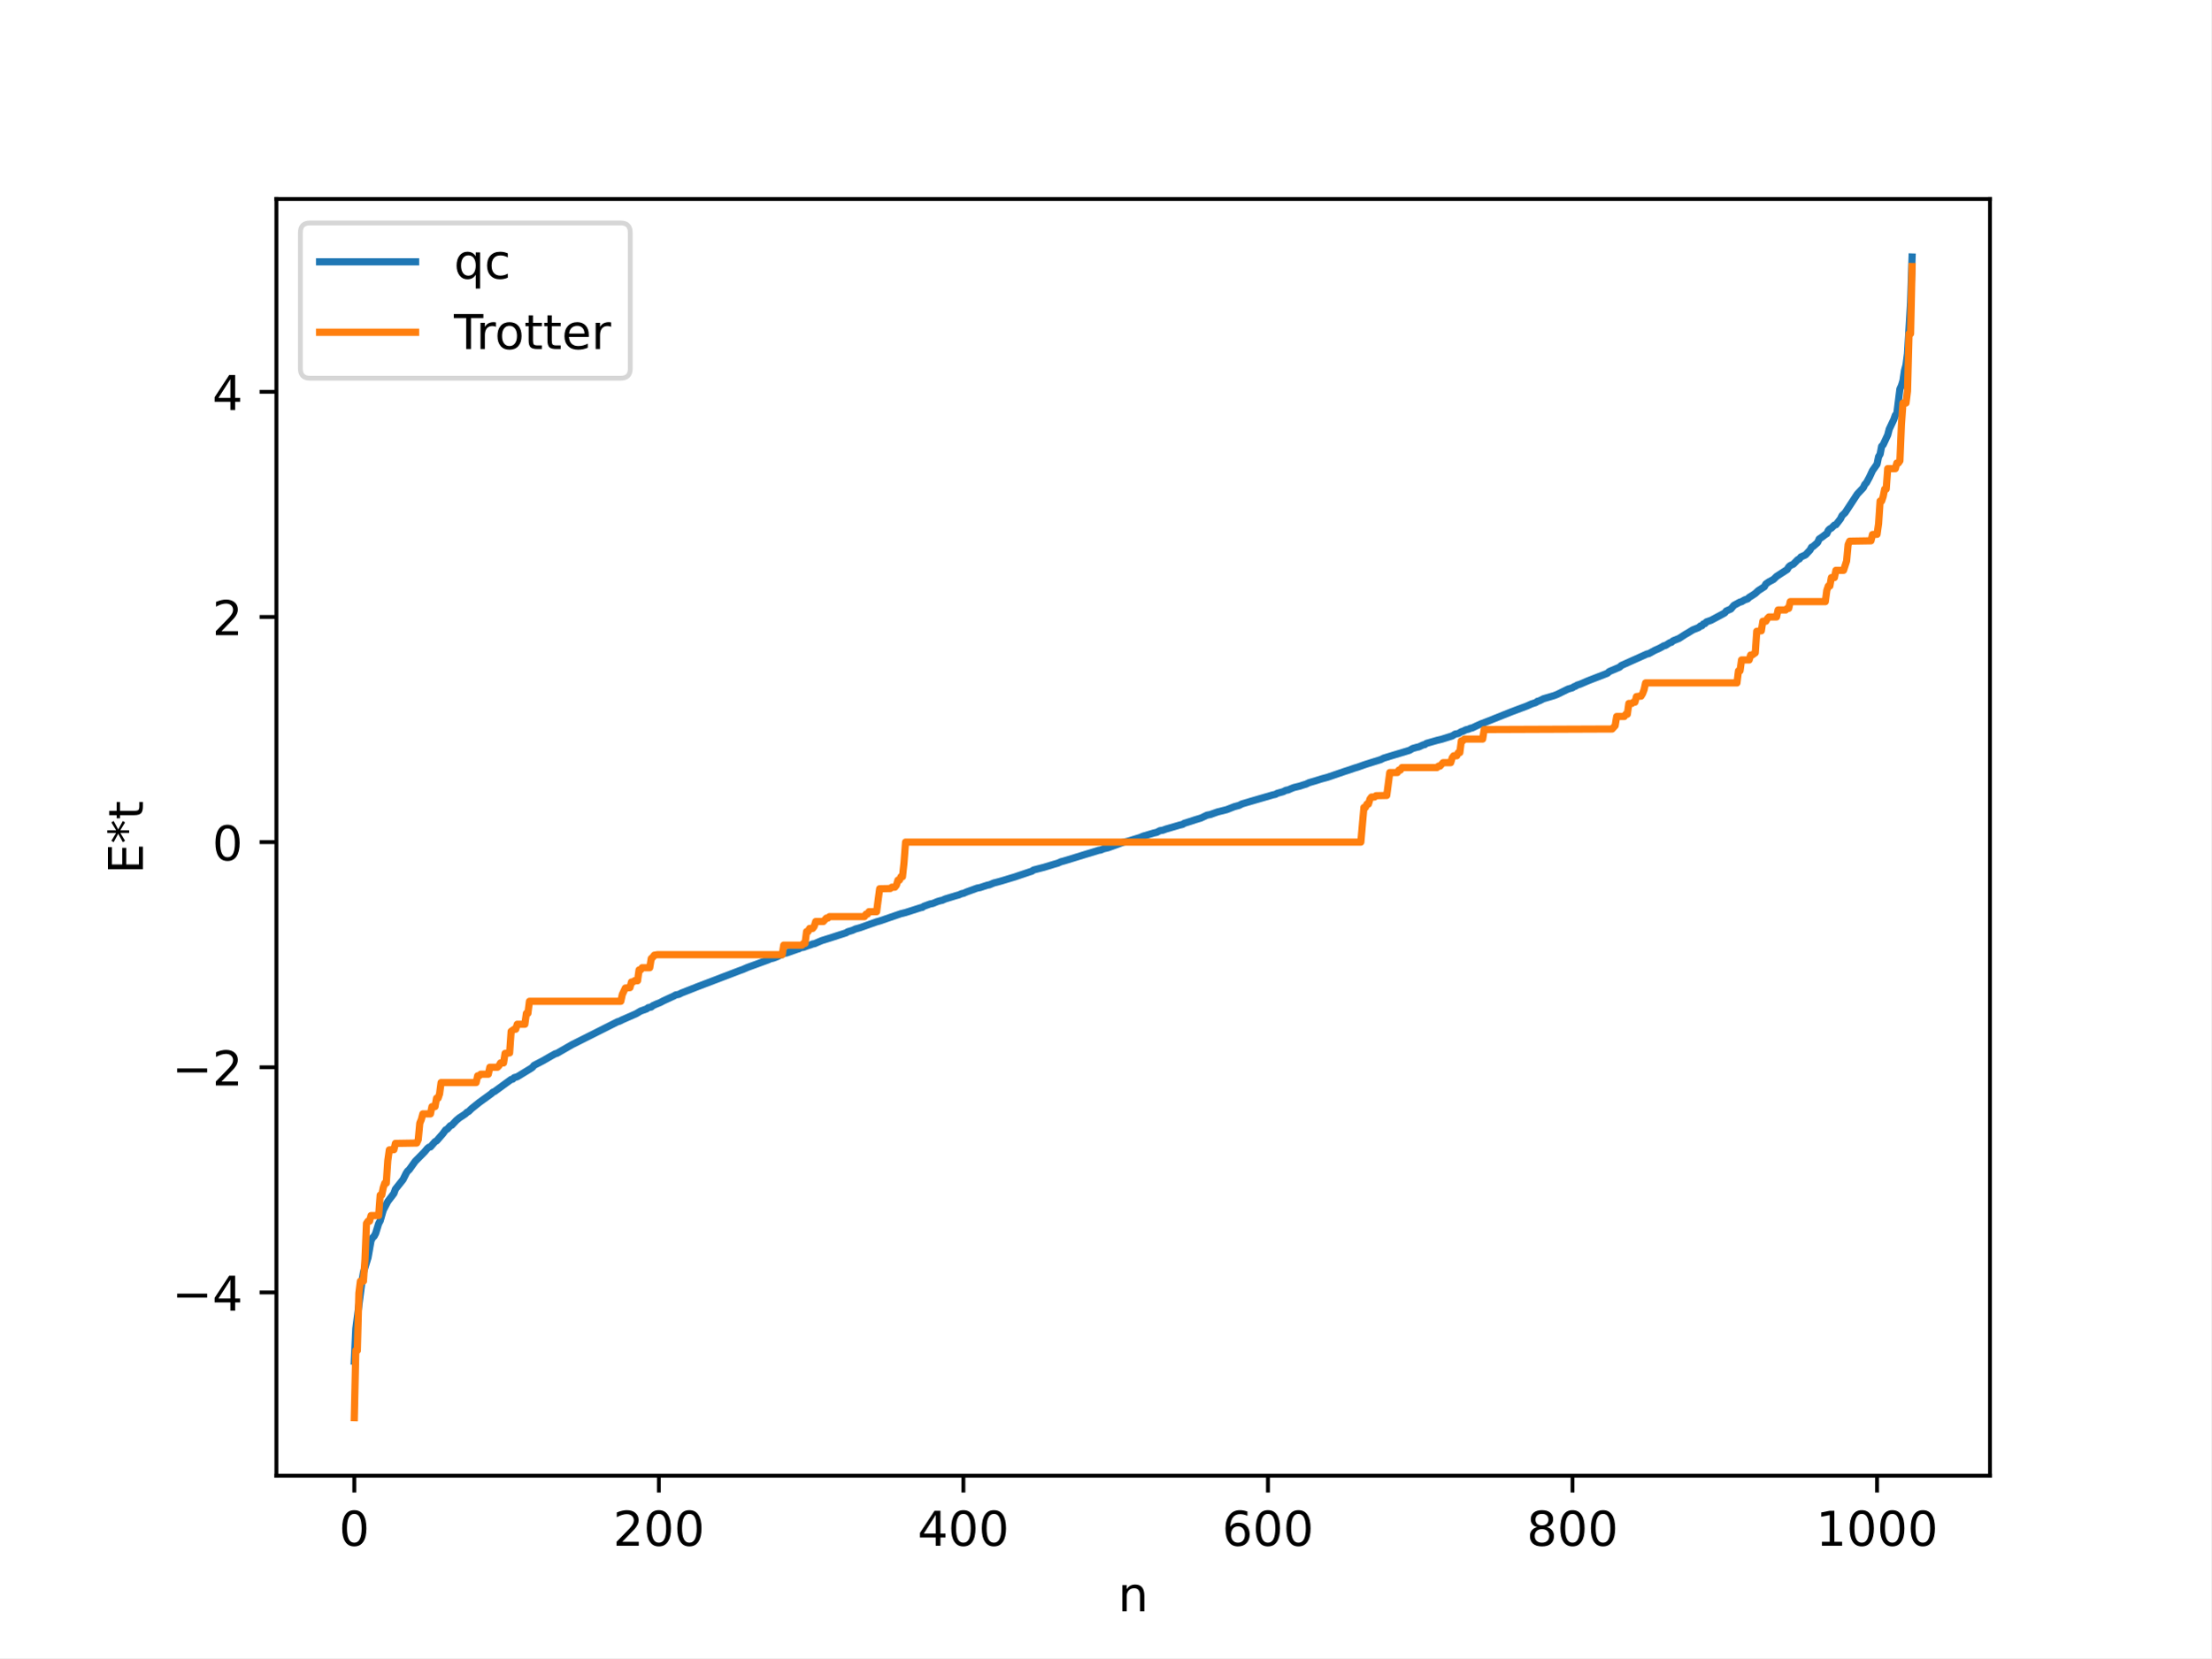
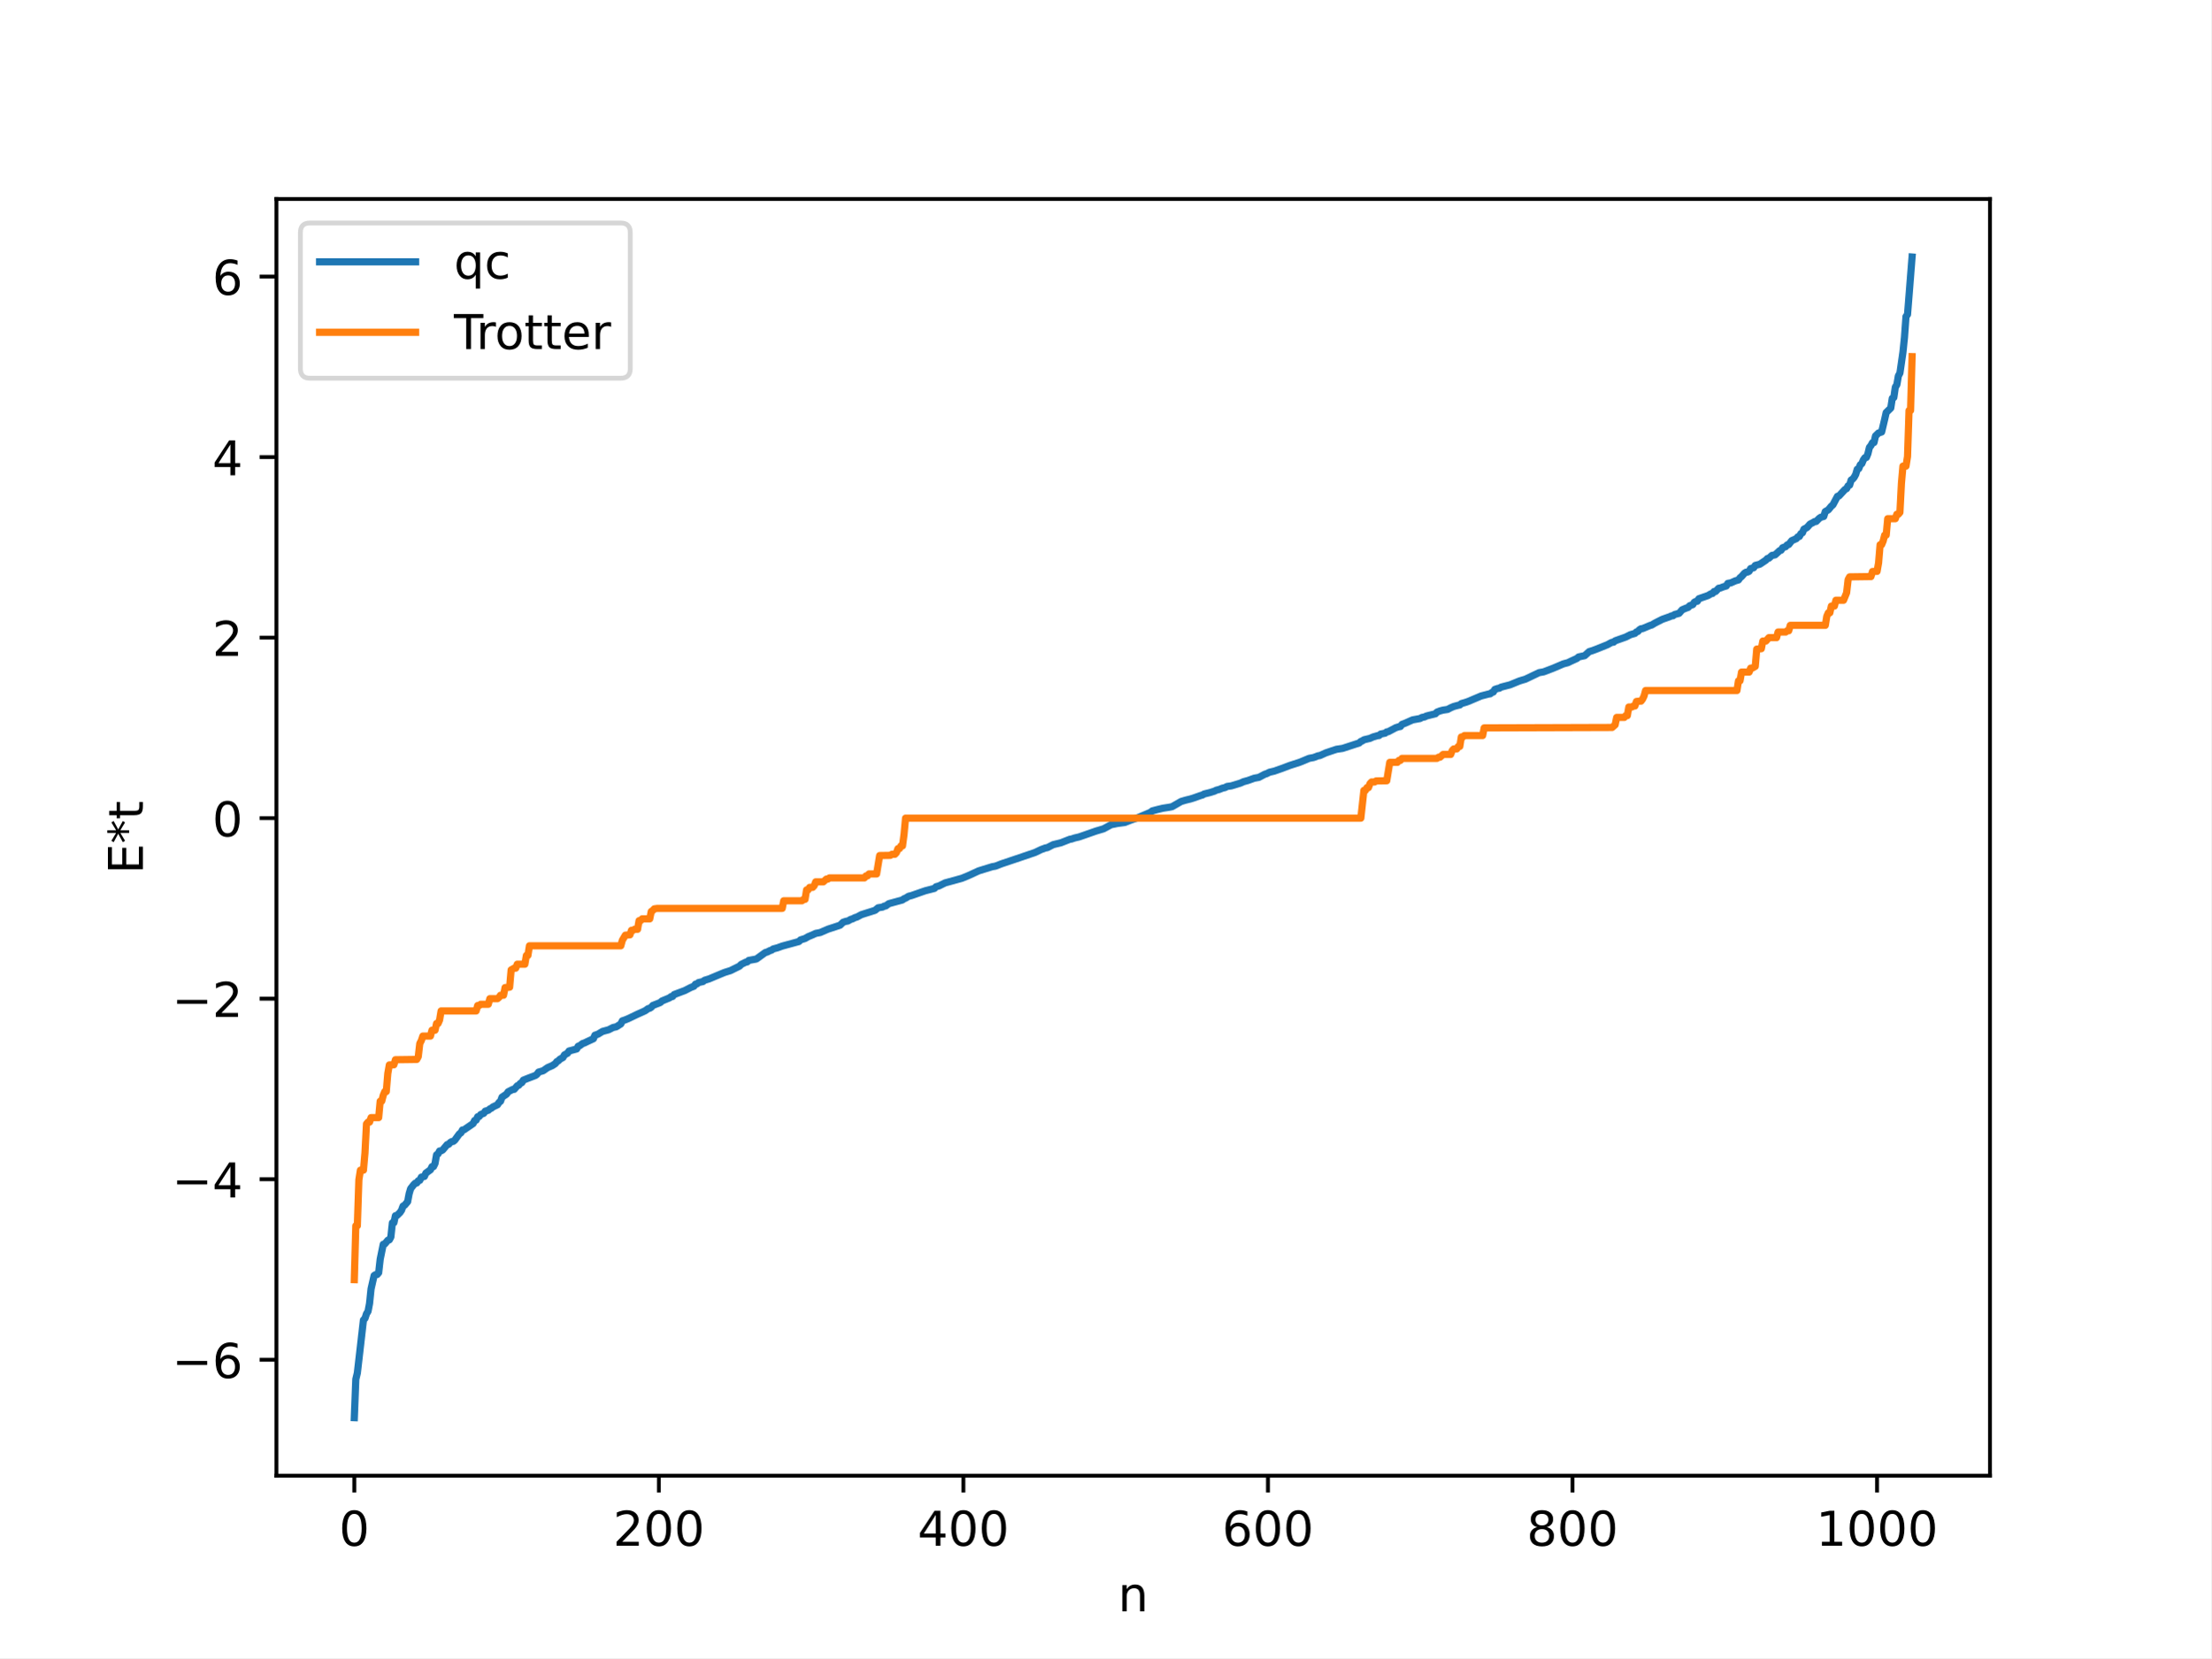
<svg xmlns="http://www.w3.org/2000/svg" xmlns:xlink="http://www.w3.org/1999/xlink" width="460.8pt" height="345.6pt" viewBox="0 0 460.8 345.6" version="1.1">
  <defs>
    <style type="text/css">*{stroke-linejoin: round; stroke-linecap: butt}</style>
  </defs>
  <g id="figure_1">
    <g id="patch_1">
      <path d="M 0 345.6  L 460.8 345.6  L 460.8 0  L 0 0  z " style="fill: #ffffff" />
    </g>
    <g id="axes_1">
      <g id="patch_2">
        <path d="M 57.6 307.584  L 414.72 307.584  L 414.72 41.472  L 57.6 41.472  z " style="fill: #ffffff" />
      </g>
      <g id="matplotlib.axis_1">
        <g id="xtick_1">
          <g id="line2d_1">
            <defs>
-               <path id="m1dfaa0e4b0" d="M 0 0  L 0 3.5  " style="stroke: #000000; stroke-width: 0.8" />
-             </defs>
-             <g>
-               <use xlink:href="#m1dfaa0e4b0" x="73.833" y="307.584" style="stroke: #000000; stroke-width: 0.8" />
+               <path id="mddbf1778fe" d="M 0 0  L 0 3.5  " style="stroke: #000000; stroke-width: 0.8" />
+             </defs>
+             <g>
+               <use xlink:href="#mddbf1778fe" x="73.833" y="307.584" style="stroke: #000000; stroke-width: 0.8" />
            </g>
          </g>
          <g id="text_1">
            <g transform="translate(70.65148 322.1824) scale(0.1 -0.1)">
              <defs>
                <path id="DejaVuSans-30" d="M 2034 4250  Q 1547 4250 1301 3770  Q 1056 3291 1056 2328  Q 1056 1369 1301 889  Q 1547 409 2034 409  Q 2525 409 2770 889  Q 3016 1369 3016 2328  Q 3016 3291 2770 3770  Q 2525 4250 2034 4250  z M 2034 4750  Q 2819 4750 3233 4129  Q 3647 3509 3647 2328  Q 3647 1150 3233 529  Q 2819 -91 2034 -91  Q 1250 -91 836 529  Q 422 1150 422 2328  Q 422 3509 836 4129  Q 1250 4750 2034 4750  z " transform="scale(0.015625)" />
              </defs>
              <use xlink:href="#DejaVuSans-30" />
            </g>
          </g>
        </g>
        <g id="xtick_2">
          <g id="line2d_2">
            <g>
-               <use xlink:href="#m1dfaa0e4b0" x="137.304" y="307.584" style="stroke: #000000; stroke-width: 0.8" />
+               <use xlink:href="#mddbf1778fe" x="137.304" y="307.584" style="stroke: #000000; stroke-width: 0.8" />
            </g>
          </g>
          <g id="text_2">
            <g transform="translate(127.7601 322.1824) scale(0.1 -0.1)">
              <defs>
                <path id="DejaVuSans-32" d="M 1228 531  L 3431 531  L 3431 0  L 469 0  L 469 531  Q 828 903 1448 1529  Q 2069 2156 2228 2338  Q 2531 2678 2651 2914  Q 2772 3150 2772 3378  Q 2772 3750 2511 3984  Q 2250 4219 1831 4219  Q 1534 4219 1204 4116  Q 875 4013 500 3803  L 500 4441  Q 881 4594 1212 4672  Q 1544 4750 1819 4750  Q 2544 4750 2975 4387  Q 3406 4025 3406 3419  Q 3406 3131 3298 2873  Q 3191 2616 2906 2266  Q 2828 2175 2409 1742  Q 1991 1309 1228 531  z " transform="scale(0.015625)" />
              </defs>
              <use xlink:href="#DejaVuSans-32" />
              <use xlink:href="#DejaVuSans-30" x="63.623" />
              <use xlink:href="#DejaVuSans-30" x="127.246" />
            </g>
          </g>
        </g>
        <g id="xtick_3">
          <g id="line2d_3">
            <g>
-               <use xlink:href="#m1dfaa0e4b0" x="200.775" y="307.584" style="stroke: #000000; stroke-width: 0.8" />
+               <use xlink:href="#mddbf1778fe" x="200.775" y="307.584" style="stroke: #000000; stroke-width: 0.8" />
            </g>
          </g>
          <g id="text_3">
            <g transform="translate(191.2311 322.1824) scale(0.1 -0.1)">
              <defs>
                <path id="DejaVuSans-34" d="M 2419 4116  L 825 1625  L 2419 1625  L 2419 4116  z M 2253 4666  L 3047 4666  L 3047 1625  L 3713 1625  L 3713 1100  L 3047 1100  L 3047 0  L 2419 0  L 2419 1100  L 313 1100  L 313 1709  L 2253 4666  z " transform="scale(0.015625)" />
              </defs>
              <use xlink:href="#DejaVuSans-34" />
              <use xlink:href="#DejaVuSans-30" x="63.623" />
              <use xlink:href="#DejaVuSans-30" x="127.246" />
            </g>
          </g>
        </g>
        <g id="xtick_4">
          <g id="line2d_4">
            <g>
-               <use xlink:href="#m1dfaa0e4b0" x="264.246" y="307.584" style="stroke: #000000; stroke-width: 0.8" />
+               <use xlink:href="#mddbf1778fe" x="264.246" y="307.584" style="stroke: #000000; stroke-width: 0.8" />
            </g>
          </g>
          <g id="text_4">
            <g transform="translate(254.7022 322.1824) scale(0.1 -0.1)">
              <defs>
                <path id="DejaVuSans-36" d="M 2113 2584  Q 1688 2584 1439 2293  Q 1191 2003 1191 1497  Q 1191 994 1439 701  Q 1688 409 2113 409  Q 2538 409 2786 701  Q 3034 994 3034 1497  Q 3034 2003 2786 2293  Q 2538 2584 2113 2584  z M 3366 4563  L 3366 3988  Q 3128 4100 2886 4159  Q 2644 4219 2406 4219  Q 1781 4219 1451 3797  Q 1122 3375 1075 2522  Q 1259 2794 1537 2939  Q 1816 3084 2150 3084  Q 2853 3084 3261 2657  Q 3669 2231 3669 1497  Q 3669 778 3244 343  Q 2819 -91 2113 -91  Q 1303 -91 875 529  Q 447 1150 447 2328  Q 447 3434 972 4092  Q 1497 4750 2381 4750  Q 2619 4750 2861 4703  Q 3103 4656 3366 4563  z " transform="scale(0.015625)" />
              </defs>
              <use xlink:href="#DejaVuSans-36" />
              <use xlink:href="#DejaVuSans-30" x="63.623" />
              <use xlink:href="#DejaVuSans-30" x="127.246" />
            </g>
          </g>
        </g>
        <g id="xtick_5">
          <g id="line2d_5">
            <g>
-               <use xlink:href="#m1dfaa0e4b0" x="327.717" y="307.584" style="stroke: #000000; stroke-width: 0.8" />
+               <use xlink:href="#mddbf1778fe" x="327.717" y="307.584" style="stroke: #000000; stroke-width: 0.8" />
            </g>
          </g>
          <g id="text_5">
            <g transform="translate(318.1733 322.1824) scale(0.1 -0.1)">
              <defs>
                <path id="DejaVuSans-38" d="M 2034 2216  Q 1584 2216 1326 1975  Q 1069 1734 1069 1313  Q 1069 891 1326 650  Q 1584 409 2034 409  Q 2484 409 2743 651  Q 3003 894 3003 1313  Q 3003 1734 2745 1975  Q 2488 2216 2034 2216  z M 1403 2484  Q 997 2584 770 2862  Q 544 3141 544 3541  Q 544 4100 942 4425  Q 1341 4750 2034 4750  Q 2731 4750 3128 4425  Q 3525 4100 3525 3541  Q 3525 3141 3298 2862  Q 3072 2584 2669 2484  Q 3125 2378 3379 2068  Q 3634 1759 3634 1313  Q 3634 634 3220 271  Q 2806 -91 2034 -91  Q 1263 -91 848 271  Q 434 634 434 1313  Q 434 1759 690 2068  Q 947 2378 1403 2484  z M 1172 3481  Q 1172 3119 1398 2916  Q 1625 2713 2034 2713  Q 2441 2713 2670 2916  Q 2900 3119 2900 3481  Q 2900 3844 2670 4047  Q 2441 4250 2034 4250  Q 1625 4250 1398 4047  Q 1172 3844 1172 3481  z " transform="scale(0.015625)" />
              </defs>
              <use xlink:href="#DejaVuSans-38" />
              <use xlink:href="#DejaVuSans-30" x="63.623" />
              <use xlink:href="#DejaVuSans-30" x="127.246" />
            </g>
          </g>
        </g>
        <g id="xtick_6">
          <g id="line2d_6">
            <g>
-               <use xlink:href="#m1dfaa0e4b0" x="391.188" y="307.584" style="stroke: #000000; stroke-width: 0.8" />
+               <use xlink:href="#mddbf1778fe" x="391.188" y="307.584" style="stroke: #000000; stroke-width: 0.8" />
            </g>
          </g>
          <g id="text_6">
            <g transform="translate(378.4631 322.1824) scale(0.1 -0.1)">
              <defs>
                <path id="DejaVuSans-31" d="M 794 531  L 1825 531  L 1825 4091  L 703 3866  L 703 4441  L 1819 4666  L 2450 4666  L 2450 531  L 3481 531  L 3481 0  L 794 0  L 794 531  z " transform="scale(0.015625)" />
              </defs>
              <use xlink:href="#DejaVuSans-31" />
              <use xlink:href="#DejaVuSans-30" x="63.623" />
              <use xlink:href="#DejaVuSans-30" x="127.246" />
              <use xlink:href="#DejaVuSans-30" x="190.869" />
            </g>
          </g>
        </g>
        <g id="text_7">
          <g transform="translate(232.9913 335.8606) scale(0.1 -0.1)">
            <defs>
              <path id="DejaVuSans-6e" d="M 3513 2113  L 3513 0  L 2938 0  L 2938 2094  Q 2938 2591 2744 2837  Q 2550 3084 2163 3084  Q 1697 3084 1428 2787  Q 1159 2491 1159 1978  L 1159 0  L 581 0  L 581 3500  L 1159 3500  L 1159 2956  Q 1366 3272 1645 3428  Q 1925 3584 2291 3584  Q 2894 3584 3203 3211  Q 3513 2838 3513 2113  z " transform="scale(0.015625)" />
            </defs>
            <use xlink:href="#DejaVuSans-6e" />
          </g>
        </g>
      </g>
      <g id="matplotlib.axis_2">
        <g id="ytick_1">
          <g id="line2d_7">
            <defs>
-               <path id="m882a5bb971" d="M 0 0  L -3.5 0  " style="stroke: #000000; stroke-width: 0.8" />
-             </defs>
-             <g>
-               <use xlink:href="#m882a5bb971" x="57.6" y="269.384" style="stroke: #000000; stroke-width: 0.8" />
+               <path id="medf06b341b" d="M 0 0  L -3.5 0  " style="stroke: #000000; stroke-width: 0.8" />
+             </defs>
+             <g>
+               <use xlink:href="#medf06b341b" x="57.6" y="283.42" style="stroke: #000000; stroke-width: 0.8" />
            </g>
          </g>
          <g id="text_8">
-             <g transform="translate(35.85781 273.1836) scale(0.1 -0.1)">
+             <g transform="translate(35.85781 287.2195) scale(0.1 -0.1)">
              <defs>
                <path id="DejaVuSans-2212" d="M 678 2272  L 4684 2272  L 4684 1741  L 678 1741  L 678 2272  z " transform="scale(0.015625)" />
              </defs>
+               <use xlink:href="#DejaVuSans-2212" />
+               <use xlink:href="#DejaVuSans-36" x="83.789" />
+             </g>
+           </g>
+         </g>
+         <g id="ytick_2">
+           <g id="line2d_8">
+             <g>
+               <use xlink:href="#medf06b341b" x="57.6" y="245.789" style="stroke: #000000; stroke-width: 0.8" />
+             </g>
+           </g>
+           <g id="text_9">
+             <g transform="translate(35.85781 249.5886) scale(0.1 -0.1)">
              <use xlink:href="#DejaVuSans-2212" />
              <use xlink:href="#DejaVuSans-34" x="83.789" />
            </g>
          </g>
        </g>
-         <g id="ytick_2">
-           <g id="line2d_8">
-             <g>
-               <use xlink:href="#m882a5bb971" x="57.6" y="222.452" style="stroke: #000000; stroke-width: 0.8" />
-             </g>
-           </g>
-           <g id="text_9">
-             <g transform="translate(35.85781 226.2517) scale(0.1 -0.1)">
+         <g id="ytick_3">
+           <g id="line2d_9">
+             <g>
+               <use xlink:href="#medf06b341b" x="57.6" y="208.159" style="stroke: #000000; stroke-width: 0.8" />
+             </g>
+           </g>
+           <g id="text_10">
+             <g transform="translate(35.85781 211.9577) scale(0.1 -0.1)">
              <use xlink:href="#DejaVuSans-2212" />
              <use xlink:href="#DejaVuSans-32" x="83.789" />
            </g>
          </g>
        </g>
-         <g id="ytick_3">
-           <g id="line2d_9">
-             <g>
-               <use xlink:href="#m882a5bb971" x="57.6" y="175.521" style="stroke: #000000; stroke-width: 0.8" />
-             </g>
-           </g>
-           <g id="text_10">
-             <g transform="translate(44.2375 179.3197) scale(0.1 -0.1)">
-               <use xlink:href="#DejaVuSans-30" />
-             </g>
-           </g>
-         </g>
        <g id="ytick_4">
          <g id="line2d_10">
            <g>
-               <use xlink:href="#m882a5bb971" x="57.6" y="128.589" style="stroke: #000000; stroke-width: 0.8" />
+               <use xlink:href="#medf06b341b" x="57.6" y="170.528" style="stroke: #000000; stroke-width: 0.8" />
            </g>
          </g>
          <g id="text_11">
-             <g transform="translate(44.2375 132.3878) scale(0.1 -0.1)">
-               <use xlink:href="#DejaVuSans-32" />
+             <g transform="translate(44.2375 174.3268) scale(0.1 -0.1)">
+               <use xlink:href="#DejaVuSans-30" />
            </g>
          </g>
        </g>
        <g id="ytick_5">
          <g id="line2d_11">
            <g>
-               <use xlink:href="#m882a5bb971" x="57.6" y="81.657" style="stroke: #000000; stroke-width: 0.8" />
+               <use xlink:href="#medf06b341b" x="57.6" y="132.897" style="stroke: #000000; stroke-width: 0.8" />
            </g>
          </g>
          <g id="text_12">
-             <g transform="translate(44.2375 85.45591) scale(0.1 -0.1)">
+             <g transform="translate(44.2375 136.696) scale(0.1 -0.1)">
+               <use xlink:href="#DejaVuSans-32" />
+             </g>
+           </g>
+         </g>
+         <g id="ytick_6">
+           <g id="line2d_12">
+             <g>
+               <use xlink:href="#medf06b341b" x="57.6" y="95.266" style="stroke: #000000; stroke-width: 0.8" />
+             </g>
+           </g>
+           <g id="text_13">
+             <g transform="translate(44.2375 99.06507) scale(0.1 -0.1)">
              <use xlink:href="#DejaVuSans-34" />
            </g>
          </g>
        </g>
-         <g id="text_13">
+         <g id="ytick_7">
+           <g id="line2d_13">
+             <g>
+               <use xlink:href="#medf06b341b" x="57.6" y="57.635" style="stroke: #000000; stroke-width: 0.8" />
+             </g>
+           </g>
+           <g id="text_14">
+             <g transform="translate(44.2375 61.43418) scale(0.1 -0.1)">
+               <use xlink:href="#DejaVuSans-36" />
+             </g>
+           </g>
+         </g>
+         <g id="text_15">
          <g transform="translate(29.77812 182.1475) rotate(-90) scale(0.1 -0.1)">
            <defs>
              <path id="DejaVuSans-45" d="M 628 4666  L 3578 4666  L 3578 4134  L 1259 4134  L 1259 2753  L 3481 2753  L 3481 2222  L 1259 2222  L 1259 531  L 3634 531  L 3634 0  L 628 0  L 628 4666  z " transform="scale(0.015625)" />
              <path id="DejaVuSans-2a" d="M 3009 3897  L 1888 3291  L 3009 2681  L 2828 2375  L 1778 3009  L 1778 1831  L 1422 1831  L 1422 3009  L 372 2375  L 191 2681  L 1313 3291  L 191 3897  L 372 4206  L 1422 3572  L 1422 4750  L 1778 4750  L 1778 3572  L 2828 4206  L 3009 3897  z " transform="scale(0.015625)" />
              <path id="DejaVuSans-74" d="M 1172 4494  L 1172 3500  L 2356 3500  L 2356 3053  L 1172 3053  L 1172 1153  Q 1172 725 1289 603  Q 1406 481 1766 481  L 2356 481  L 2356 0  L 1766 0  Q 1100 0 847 248  Q 594 497 594 1153  L 594 3053  L 172 3053  L 172 3500  L 594 3500  L 594 4494  L 1172 4494  z " transform="scale(0.015625)" />
            </defs>
            <use xlink:href="#DejaVuSans-45" />
            <use xlink:href="#DejaVuSans-2a" x="63.184" />
            <use xlink:href="#DejaVuSans-74" x="113.184" />
          </g>
        </g>
      </g>
-       <g id="line2d_12">
-         <path d="M 73.833 283.719  L 74.15 276.949  L 75.42 267.159  L 75.737 265.211  L 76.689 262.12  L 77.324 258.584  L 77.641 257.97  L 77.958 257.687  L 78.276 257.077  L 78.91 255.038  L 79.228 254.457  L 79.862 252.232  L 80.815 250.418  L 82.084 248.749  L 82.401 247.86  L 83.988 245.868  L 84.623 244.582  L 84.94 244.086  L 85.258 243.831  L 86.527 242.057  L 88.431 240.131  L 89.066 239.376  L 89.383 239.121  L 89.7 239.058  L 90.653 237.959  L 90.97 237.811  L 91.605 237.08  L 92.239 236.361  L 92.874 235.504  L 93.191 235.362  L 93.826 234.65  L 94.143 234.534  L 95.096 233.523  L 95.73 232.994  L 96.365 232.589  L 97 232.157  L 97.317 231.829  L 97.634 231.696  L 98.269 231.077  L 99.856 229.801  L 102.395 227.963  L 102.712 227.645  L 103.029 227.531  L 103.981 226.838  L 106.52 224.99  L 106.838 224.942  L 107.155 224.614  L 107.79 224.434  L 110.646 222.692  L 110.963 222.472  L 111.281 222.062  L 113.185 221.079  L 114.137 220.524  L 114.772 220.157  L 115.724 219.634  L 116.041 219.563  L 119.215 217.739  L 128.735 212.951  L 129.053 212.877  L 129.687 212.555  L 132.543 211.308  L 133.496 210.738  L 134.765 210.288  L 135.082 210.034  L 135.717 209.9  L 136.034 209.628  L 136.669 209.328  L 137.621 208.945  L 138.256 208.606  L 140.477 207.578  L 140.795 207.38  L 141.429 207.268  L 142.064 206.957  L 145.238 205.704  L 154.124 202.308  L 154.758 202.088  L 155.71 201.668  L 156.345 201.435  L 156.98 201.205  L 160.153 200.043  L 160.471 199.867  L 161.105 199.724  L 162.058 199.363  L 162.692 199.039  L 163.01 198.971  L 163.327 198.726  L 163.962 198.624  L 166.183 197.837  L 166.5 197.759  L 166.818 197.541  L 167.453 197.451  L 168.405 197.099  L 169.039 196.903  L 169.357 196.744  L 169.674 196.717  L 171.261 196.046  L 173.165 195.455  L 174.434 195.036  L 176.339 194.428  L 176.656 194.214  L 177.608 193.932  L 178.243 193.639  L 179.195 193.375  L 182.686 192.139  L 183.32 191.964  L 187.763 190.437  L 188.715 190.201  L 191.889 189.186  L 192.206 189.134  L 192.524 188.899  L 193.158 188.668  L 193.793 188.431  L 194.428 188.297  L 195.38 187.905  L 196.015 187.717  L 196.332 187.667  L 196.967 187.377  L 199.188 186.694  L 199.823 186.524  L 200.458 186.25  L 200.775 186.21  L 201.41 185.922  L 203.631 185.111  L 204.266 184.995  L 204.9 184.783  L 205.853 184.474  L 206.17 184.436  L 207.122 184.035  L 207.757 183.875  L 208.709 183.612  L 211.565 182.753  L 212.2 182.531  L 214.739 181.679  L 215.056 181.589  L 215.373 181.342  L 217.595 180.764  L 219.499 180.183  L 220.451 179.91  L 221.086 179.62  L 221.72 179.453  L 229.02 177.216  L 229.337 177.187  L 229.972 176.928  L 230.924 176.702  L 231.558 176.471  L 234.097 175.549  L 235.049 175.336  L 237.588 174.561  L 238.223 174.284  L 240.444 173.626  L 241.079 173.487  L 241.714 173.139  L 242.348 173.042  L 242.983 172.802  L 245.839 171.973  L 246.474 171.823  L 246.791 171.605  L 248.061 171.206  L 249.013 170.886  L 250.282 170.507  L 251.552 169.902  L 252.186 169.787  L 253.773 169.223  L 255.677 168.749  L 257.264 168.124  L 258.216 167.873  L 258.851 167.551  L 265.198 165.697  L 265.833 165.564  L 266.15 165.363  L 267.42 165.008  L 268.054 164.688  L 268.372 164.678  L 269.006 164.4  L 269.641 164.148  L 270.91 163.842  L 271.545 163.625  L 272.18 163.438  L 272.815 163.13  L 274.084 162.76  L 275.353 162.363  L 276.623 162.022  L 280.114 160.822  L 281.066 160.516  L 282.335 160.077  L 282.97 159.89  L 284.239 159.436  L 284.874 159.227  L 287.73 158.333  L 288.365 158.015  L 293.76 156.383  L 294.395 156.01  L 295.347 155.738  L 295.664 155.685  L 296.616 155.247  L 296.934 155.2  L 297.251 154.95  L 299.472 154.317  L 300.424 154.089  L 302.646 153.387  L 303.281 152.99  L 303.915 152.892  L 304.55 152.504  L 304.867 152.423  L 305.502 152.108  L 306.137 151.956  L 306.454 151.77  L 306.772 151.742  L 307.724 151.284  L 308.676 150.858  L 309.628 150.499  L 315.023 148.346  L 318.196 147.159  L 319.148 146.729  L 320.1 146.425  L 320.418 146.17  L 320.735 146.105  L 321.687 145.631  L 323.909 144.976  L 324.543 144.728  L 326.765 143.63  L 327.4 143.439  L 327.717 143.358  L 328.034 143.111  L 328.352 143.025  L 328.669 142.804  L 329.304 142.602  L 330.891 141.917  L 335.016 140.318  L 335.334 139.989  L 337.555 139.041  L 337.872 138.718  L 343.267 136.296  L 343.585 136.252  L 344.854 135.553  L 345.806 135.134  L 346.441 134.79  L 346.758 134.589  L 347.076 134.54  L 348.028 133.94  L 348.345 133.873  L 348.662 133.573  L 349.932 133.061  L 351.201 132.236  L 351.836 131.875  L 352.788 131.282  L 354.058 130.775  L 354.375 130.462  L 354.692 130.43  L 355.01 130.03  L 355.327 129.972  L 355.644 129.613  L 356.596 129.28  L 358.818 128.094  L 359.453 127.744  L 359.77 127.34  L 360.722 126.931  L 361.357 126.167  L 362.626 125.48  L 362.943 125.417  L 363.578 125.038  L 364.213 124.822  L 364.53 124.505  L 365.165 124.116  L 365.8 123.697  L 366.434 123.106  L 367.704 122.285  L 368.021 121.707  L 368.656 121.265  L 369.608 120.763  L 370.243 120.137  L 372.464 118.697  L 372.781 118.16  L 373.099 117.875  L 373.734 117.591  L 374.686 116.62  L 375.003 116.498  L 375.32 116.079  L 376.272 115.655  L 377.224 114.641  L 377.542 114.051  L 377.859 113.895  L 378.811 113.065  L 379.129 112.339  L 379.763 111.91  L 380.398 111.417  L 380.715 111.239  L 381.033 110.536  L 381.35 110.219  L 381.667 110.075  L 382.302 109.442  L 382.62 109.366  L 383.572 108.134  L 383.889 107.465  L 384.524 106.869  L 387.062 102.994  L 388.332 101.635  L 388.649 100.952  L 388.967 100.631  L 389.601 99.462  L 390.236 98.091  L 391.188 96.737  L 391.505 95.179  L 391.823 94.668  L 392.14 93.018  L 392.458 92.699  L 393.41 90.652  L 393.727 89.443  L 394.679 87.436  L 394.996 86.549  L 395.314 86.132  L 395.948 81.083  L 396.266 80.394  L 396.583 79.365  L 396.9 77.264  L 397.218 76.066  L 397.535 73.685  L 398.17 63.091  L 398.487 53.568  L 398.487 53.568  " clip-path="url(#p6335611262)" style="fill: none; stroke: #1f77b4; stroke-width: 1.5; stroke-linecap: square" />
-       </g>
-       <g id="line2d_13">
-         <path d="M 73.833 295.488  L 74.15 281.489  L 74.467 281.489  L 74.785 269.523  L 75.102 267.037  L 75.737 267.037  L 76.054 262.56  L 76.372 255.002  L 76.689 254.538  L 77.006 254.538  L 77.324 253.369  L 78.91 253.369  L 79.228 249.104  L 79.545 249.104  L 79.862 247.561  L 80.18 246.607  L 80.497 246.607  L 80.815 241.892  L 81.132 239.673  L 82.084 239.635  L 82.401 238.321  L 86.844 238.246  L 87.162 237.527  L 87.479 234.11  L 87.796 233.355  L 88.114 232.172  L 89.7 232.172  L 90.018 230.661  L 90.653 230.661  L 90.97 228.905  L 91.287 228.905  L 91.605 227.991  L 91.922 225.639  L 99.221 225.639  L 99.539 224.237  L 99.856 224.237  L 100.173 223.905  L 101.76 223.905  L 102.077 222.452  L 103.664 222.452  L 103.981 222.125  L 104.299 221.558  L 104.934 221.558  L 105.251 219.566  L 106.203 219.465  L 106.52 214.969  L 107.155 214.525  L 107.472 214.525  L 107.79 213.489  L 109.377 213.489  L 109.694 211.217  L 110.011 211.217  L 110.329 208.706  L 129.37 208.706  L 129.687 207.28  L 130.322 205.938  L 131.274 205.853  L 131.591 204.686  L 131.909 204.686  L 132.226 204.419  L 132.861 204.419  L 133.178 202.173  L 133.496 202.173  L 133.813 201.702  L 135.4 201.702  L 135.717 199.786  L 136.034 199.528  L 136.352 199.096  L 136.986 198.986  L 163.01 198.986  L 163.327 196.998  L 167.135 196.998  L 167.453 196.635  L 167.77 196.635  L 168.087 194.174  L 168.405 194.174  L 168.722 193.517  L 169.357 193.517  L 169.674 193.093  L 169.991 192.078  L 171.578 192.078  L 172.213 191.362  L 172.53 191.362  L 172.848 191.059  L 180.147 191.059  L 180.464 190.536  L 180.781 190.536  L 181.099 190.023  L 182.686 190.023  L 183.32 185.24  L 185.542 185.198  L 185.859 184.92  L 186.494 184.92  L 186.811 184.5  L 187.129 183.448  L 187.446 183.448  L 187.763 182.736  L 188.081 182.736  L 188.398 179.762  L 188.715 175.521  L 283.605 175.521  L 284.239 168.305  L 284.557 168.305  L 284.874 167.593  L 285.191 167.593  L 285.509 166.541  L 285.826 166.121  L 286.461 166.121  L 286.778 165.843  L 289 165.801  L 289.634 161.018  L 291.221 161.018  L 291.539 160.505  L 291.856 160.505  L 292.173 159.982  L 299.472 159.982  L 299.79 159.679  L 300.107 159.679  L 300.742 158.963  L 302.329 158.963  L 302.646 157.948  L 302.963 157.524  L 303.598 157.524  L 303.915 156.867  L 304.233 156.867  L 304.55 154.406  L 304.867 154.406  L 305.185 154.043  L 308.993 154.043  L 309.31 152.055  L 335.968 151.946  L 336.603 151.255  L 336.92 149.339  L 338.507 149.339  L 338.824 148.868  L 339.142 148.868  L 339.459 146.622  L 340.094 146.622  L 340.411 146.355  L 340.729 146.355  L 341.046 145.188  L 341.681 145.103  L 341.998 145.103  L 342.315 144.584  L 342.633 143.761  L 342.95 142.335  L 361.991 142.335  L 362.309 139.824  L 362.626 139.824  L 362.943 137.552  L 364.53 137.552  L 364.848 136.516  L 365.165 136.516  L 365.8 136.072  L 366.117 131.576  L 367.069 131.475  L 367.386 129.483  L 368.021 129.483  L 368.339 128.916  L 368.656 128.589  L 370.243 128.589  L 370.56 127.136  L 372.147 127.136  L 372.464 126.804  L 372.781 126.804  L 373.099 125.403  L 380.398 125.403  L 380.715 123.05  L 381.033 122.136  L 381.35 122.136  L 381.667 120.38  L 382.302 120.38  L 382.62 118.869  L 384.206 118.869  L 384.841 116.931  L 385.158 113.514  L 385.476 112.795  L 389.919 112.72  L 390.236 111.407  L 391.188 111.368  L 391.505 109.149  L 391.823 104.434  L 392.14 104.434  L 392.458 103.48  L 392.775 101.937  L 393.092 101.937  L 393.41 97.672  L 394.996 97.672  L 395.314 96.503  L 395.631 96.503  L 395.948 96.039  L 396.266 88.481  L 396.583 84.004  L 397.218 84.004  L 397.535 81.518  L 397.853 69.552  L 398.17 69.552  L 398.487 55.553  L 398.487 55.553  " clip-path="url(#p6335611262)" style="fill: none; stroke: #ff7f0e; stroke-width: 1.5; stroke-linecap: square" />
+       <g id="line2d_14">
+         <path d="M 73.833 295.488  L 74.15 287.477  L 74.467 286.168  L 75.737 275.142  L 76.054 274.805  L 76.372 273.838  L 76.689 273.329  L 77.006 271.689  L 77.324 268.655  L 77.958 265.881  L 78.276 265.68  L 78.593 265.654  L 78.91 265.266  L 79.228 262.47  L 79.862 259.36  L 80.18 259.283  L 80.815 258.522  L 81.132 258.427  L 81.449 257.833  L 81.767 254.879  L 82.084 254.857  L 82.401 253.397  L 82.719 253.349  L 83.353 252.73  L 83.671 252.256  L 83.988 251.395  L 84.305 251.226  L 84.94 250.478  L 85.258 248.809  L 85.575 247.751  L 86.21 246.94  L 86.527 246.627  L 86.844 246.576  L 87.162 246.115  L 87.479 246.027  L 87.796 245.359  L 88.431 245.221  L 88.748 244.517  L 89.7 243.826  L 90.018 243.174  L 90.335 243.161  L 90.653 242.51  L 90.97 240.71  L 91.287 240.504  L 91.605 239.906  L 91.922 239.874  L 92.239 239.7  L 93.191 238.57  L 93.509 238.502  L 93.826 238.135  L 94.143 237.945  L 94.461 237.902  L 94.778 237.639  L 95.73 236.335  L 96.048 236.125  L 96.365 235.53  L 96.682 235.499  L 98.586 234.194  L 98.904 233.547  L 99.221 233.48  L 99.539 232.769  L 99.856 232.721  L 100.173 232.308  L 100.808 232.055  L 101.125 231.598  L 101.76 231.422  L 102.077 231.128  L 102.395 230.997  L 102.712 230.73  L 103.664 230.274  L 103.981 229.787  L 104.299 229.55  L 104.616 228.687  L 105.568 228.048  L 105.886 227.572  L 106.838 227.079  L 107.155 227.057  L 107.79 226.321  L 108.107 226.202  L 108.424 225.815  L 108.742 225.662  L 109.059 225.138  L 110.011 224.759  L 111.598 224.155  L 111.915 223.902  L 112.233 223.458  L 113.185 223.182  L 114.137 222.522  L 115.089 222.11  L 115.724 221.694  L 116.041 221.272  L 116.358 221.117  L 116.676 220.779  L 117.31 220.428  L 117.628 219.873  L 118.262 219.538  L 118.58 219.065  L 120.167 218.642  L 120.484 218.076  L 120.801 217.967  L 121.436 217.491  L 121.753 217.406  L 122.388 217.097  L 123.658 216.512  L 123.975 215.775  L 124.61 215.558  L 125.562 214.984  L 126.831 214.643  L 127.783 214.157  L 128.418 214.025  L 129.37 213.428  L 129.687 212.784  L 130.322 212.563  L 130.957 212.3  L 132.861 211.391  L 133.813 210.968  L 134.448 210.672  L 135.082 210.223  L 135.4 210.159  L 135.717 209.95  L 136.034 209.577  L 137.621 208.953  L 137.939 208.642  L 139.525 207.99  L 139.843 207.734  L 140.16 207.707  L 140.477 207.301  L 142.064 206.707  L 142.699 206.47  L 143.968 205.814  L 144.603 205.575  L 144.92 205.141  L 145.238 205.086  L 145.555 204.804  L 146.507 204.583  L 146.824 204.32  L 147.777 204.035  L 149.363 203.367  L 150.95 202.705  L 151.585 202.503  L 152.22 202.31  L 154.124 201.374  L 154.441 201.026  L 155.393 200.556  L 155.71 200.504  L 156.028 200.186  L 157.615 199.892  L 159.519 198.52  L 159.836 198.458  L 160.471 198.125  L 160.788 198.051  L 161.105 197.8  L 162.058 197.544  L 163.01 197.197  L 166.5 196.242  L 166.818 195.91  L 167.77 195.617  L 168.405 195.24  L 169.357 194.844  L 169.991 194.548  L 170.943 194.369  L 172.53 193.676  L 175.069 192.843  L 175.704 192.229  L 176.339 192.016  L 176.656 191.99  L 177.291 191.625  L 177.608 191.544  L 178.243 191.23  L 178.56 191.156  L 179.512 190.643  L 180.147 190.439  L 182.368 189.737  L 183.003 189.215  L 183.955 189.063  L 184.272 188.86  L 184.59 188.827  L 185.224 188.354  L 188.081 187.58  L 188.398 187.317  L 188.715 187.215  L 189.35 186.811  L 189.985 186.653  L 192.841 185.657  L 194.745 185.168  L 195.062 184.826  L 195.697 184.652  L 196.967 184.02  L 200.458 183.063  L 201.727 182.542  L 203.948 181.521  L 206.805 180.639  L 207.439 180.534  L 208.709 180.045  L 210.613 179.406  L 215.691 177.687  L 216.96 177.079  L 217.912 176.727  L 218.229 176.695  L 219.499 176.046  L 221.086 175.663  L 222.99 174.92  L 223.307 174.885  L 223.942 174.664  L 224.894 174.44  L 228.385 173.226  L 229.972 172.751  L 231.558 171.899  L 232.193 171.775  L 232.828 171.642  L 234.415 171.431  L 235.684 170.927  L 236.636 170.603  L 237.271 170.371  L 239.81 169.298  L 240.127 169.019  L 241.079 168.766  L 242.348 168.462  L 243.618 168.263  L 244.253 168.14  L 246.157 167.051  L 247.109 166.769  L 248.061 166.538  L 248.696 166.342  L 250.282 165.782  L 250.6 165.713  L 250.917 165.5  L 252.186 165.188  L 253.139 164.882  L 253.456 164.705  L 254.091 164.546  L 254.725 164.286  L 255.36 164.138  L 255.677 163.932  L 256.629 163.797  L 257.264 163.606  L 258.534 163.213  L 259.168 162.924  L 260.12 162.663  L 261.39 162.205  L 262.342 162.032  L 263.611 161.361  L 263.929 161.272  L 264.563 160.956  L 265.515 160.739  L 267.102 160.183  L 268.689 159.579  L 270.91 158.864  L 272.815 158.065  L 273.767 157.887  L 274.719 157.526  L 275.036 157.498  L 276.305 156.922  L 277.575 156.49  L 278.527 156.174  L 279.796 155.989  L 283.287 154.844  L 283.605 154.528  L 283.922 154.428  L 284.239 154.198  L 285.509 153.895  L 286.143 153.604  L 287.096 153.328  L 287.413 153.299  L 287.73 153  L 288.682 152.807  L 289 152.55  L 289.317 152.51  L 290.904 151.665  L 291.539 151.471  L 291.856 151.425  L 292.173 150.988  L 292.808 150.748  L 294.395 150.041  L 295.981 149.755  L 296.299 149.546  L 296.934 149.421  L 297.251 149.244  L 297.886 149.081  L 299.155 148.77  L 299.472 148.42  L 300.107 148.176  L 300.742 148.009  L 301.694 147.867  L 302.329 147.525  L 302.963 147.248  L 303.915 146.994  L 304.233 146.931  L 304.55 146.646  L 305.502 146.373  L 306.137 146.143  L 307.089 145.729  L 308.676 145.058  L 309.31 144.895  L 310.262 144.65  L 310.58 144.608  L 310.897 144.329  L 311.215 144.238  L 311.532 143.688  L 312.167 143.479  L 312.484 143.444  L 312.801 143.229  L 314.705 142.734  L 315.975 142.21  L 316.61 141.951  L 317.244 141.751  L 317.879 141.572  L 320.735 140.202  L 321.687 140.037  L 323.591 139.312  L 325.813 138.371  L 326.765 138.118  L 327.4 137.804  L 328.669 137.222  L 328.986 136.928  L 330.256 136.659  L 331.208 135.802  L 331.843 135.618  L 332.795 135.263  L 335.016 134.364  L 335.651 134.012  L 335.968 133.867  L 336.286 133.846  L 336.603 133.563  L 338.824 132.772  L 339.777 132.287  L 340.729 132.015  L 341.046 131.705  L 341.363 131.597  L 341.681 131.233  L 341.998 131.046  L 342.315 131.018  L 343.902 130.354  L 344.22 130.274  L 344.854 129.887  L 345.489 129.557  L 346.441 129.079  L 348.028 128.521  L 348.345 128.358  L 348.662 128.341  L 348.98 128.082  L 349.932 127.829  L 350.567 127.098  L 351.201 126.824  L 351.836 126.587  L 352.153 126.237  L 352.788 126.013  L 353.105 125.519  L 353.423 125.346  L 353.74 125.311  L 354.058 124.783  L 355.962 124.124  L 356.596 123.75  L 356.914 123.68  L 357.231 123.275  L 357.548 123.271  L 358.183 122.602  L 358.5 122.564  L 359.135 122.317  L 359.77 122.129  L 360.087 121.59  L 360.722 121.477  L 361.674 121.052  L 362.309 120.874  L 362.626 120.421  L 362.943 120.167  L 363.578 119.451  L 363.896 119.258  L 364.213 119.236  L 364.53 119.063  L 364.848 118.493  L 365.482 118.323  L 365.8 117.846  L 366.752 117.601  L 368.021 116.749  L 368.339 116.4  L 368.656 116.333  L 369.291 115.76  L 369.925 115.648  L 370.56 115.073  L 370.877 114.772  L 371.195 114.674  L 371.512 114.154  L 372.147 113.934  L 372.464 113.565  L 372.781 113.487  L 373.416 112.683  L 374.368 112.263  L 374.686 111.879  L 375.003 111.809  L 375.32 111.218  L 375.638 111.045  L 375.955 110.278  L 376.59 109.951  L 377.224 109.227  L 377.859 108.903  L 378.177 108.702  L 378.494 108.682  L 379.129 108.041  L 379.446 107.82  L 380.081 107.637  L 380.398 106.615  L 381.033 106.261  L 381.667 105.484  L 381.985 105.232  L 382.937 103.438  L 383.254 103.364  L 384.524 101.993  L 384.841 101.842  L 385.158 101.244  L 385.476 101.101  L 385.793 100.044  L 386.11 99.847  L 386.428 99.459  L 386.745 98.868  L 387.062 97.802  L 387.38 97.669  L 387.697 96.866  L 388.015 96.626  L 388.332 95.863  L 388.649 95.404  L 388.967 95.336  L 389.284 94.559  L 389.601 93.244  L 389.919 92.857  L 390.236 92.27  L 390.553 92.226  L 390.871 90.849  L 391.505 90.238  L 392.14 90.033  L 392.775 87.383  L 393.092 85.979  L 394.044 85.047  L 394.362 83.014  L 394.679 82.85  L 394.996 80.68  L 395.314 80.181  L 395.631 78.341  L 395.948 77.77  L 396.583 73.399  L 396.9 70.349  L 397.218 65.973  L 397.535 65.543  L 398.487 53.568  L 398.487 53.568  " clip-path="url(#pa759cd4ec8)" style="fill: none; stroke: #1f77b4; stroke-width: 1.5; stroke-linecap: square" />
+       </g>
+       <g id="line2d_15">
+         <path d="M 73.833 266.72  L 74.15 255.495  L 74.467 255.495  L 74.785 245.9  L 75.102 243.907  L 75.737 243.907  L 76.054 240.318  L 76.372 234.257  L 76.689 233.885  L 77.006 233.885  L 77.324 232.948  L 78.91 232.948  L 79.228 229.529  L 79.545 229.529  L 79.862 228.291  L 80.18 227.526  L 80.497 227.526  L 80.815 223.746  L 81.132 221.966  L 82.084 221.935  L 82.401 220.882  L 86.844 220.822  L 87.162 220.246  L 87.479 217.506  L 87.796 216.9  L 88.114 215.952  L 89.7 215.952  L 90.018 214.74  L 90.653 214.74  L 90.97 213.333  L 91.287 213.333  L 91.605 212.599  L 91.922 210.713  L 99.221 210.713  L 99.539 209.589  L 99.856 209.589  L 100.173 209.323  L 101.76 209.323  L 102.077 208.159  L 103.664 208.159  L 103.981 207.896  L 104.299 207.442  L 104.934 207.442  L 105.251 205.844  L 106.203 205.763  L 106.52 202.158  L 107.155 201.802  L 107.472 201.802  L 107.79 200.972  L 109.377 200.972  L 109.694 199.15  L 110.011 199.15  L 110.329 197.137  L 129.37 197.137  L 129.687 195.993  L 130.322 194.917  L 131.274 194.848  L 131.591 193.913  L 131.909 193.913  L 132.226 193.699  L 132.861 193.699  L 133.178 191.898  L 133.496 191.898  L 133.813 191.521  L 135.4 191.521  L 135.717 189.984  L 136.034 189.777  L 136.352 189.431  L 136.986 189.343  L 163.01 189.343  L 163.327 187.749  L 167.135 187.749  L 167.453 187.457  L 167.77 187.457  L 168.087 185.484  L 168.405 185.484  L 168.722 184.958  L 169.357 184.958  L 169.674 184.618  L 169.991 183.804  L 171.578 183.804  L 172.213 183.23  L 172.53 183.23  L 172.848 182.986  L 180.147 182.986  L 180.464 182.567  L 180.781 182.567  L 181.099 182.156  L 182.686 182.156  L 183.32 178.321  L 185.542 178.287  L 185.859 178.064  L 186.494 178.064  L 186.811 177.728  L 187.129 176.884  L 187.446 176.884  L 187.763 176.313  L 188.081 176.313  L 188.398 173.928  L 188.715 170.528  L 283.605 170.528  L 284.239 164.742  L 284.557 164.742  L 284.874 164.171  L 285.191 164.171  L 285.509 163.328  L 285.826 162.991  L 286.461 162.991  L 286.778 162.768  L 289 162.734  L 289.634 158.899  L 291.221 158.899  L 291.539 158.488  L 291.856 158.488  L 292.173 158.069  L 299.472 158.069  L 299.79 157.825  L 300.107 157.825  L 300.742 157.251  L 302.329 157.251  L 302.646 156.437  L 302.963 156.098  L 303.598 156.098  L 303.915 155.571  L 304.233 155.571  L 304.55 153.598  L 304.867 153.598  L 305.185 153.306  L 308.993 153.306  L 309.31 151.712  L 335.968 151.625  L 336.603 151.071  L 336.92 149.535  L 338.507 149.535  L 338.824 149.158  L 339.142 149.158  L 339.459 147.356  L 340.094 147.356  L 340.411 147.142  L 340.729 147.142  L 341.046 146.207  L 341.681 146.138  L 341.998 146.138  L 342.315 145.722  L 342.633 145.062  L 342.95 143.919  L 361.991 143.919  L 362.309 141.906  L 362.626 141.906  L 362.943 140.084  L 364.53 140.084  L 364.848 139.253  L 365.165 139.253  L 365.8 138.897  L 366.117 135.292  L 367.069 135.211  L 367.386 133.614  L 368.021 133.614  L 368.656 132.897  L 370.243 132.897  L 370.56 131.732  L 372.147 131.732  L 372.464 131.466  L 372.781 131.466  L 373.099 130.342  L 380.398 130.342  L 380.715 128.456  L 381.033 127.723  L 381.35 127.723  L 381.667 126.315  L 382.302 126.315  L 382.62 125.103  L 384.206 125.103  L 384.841 123.549  L 385.158 120.81  L 385.476 120.233  L 389.919 120.173  L 390.236 119.12  L 391.188 119.089  L 391.505 117.31  L 391.823 113.529  L 392.14 113.529  L 392.458 112.764  L 392.775 111.527  L 393.092 111.527  L 393.41 108.108  L 394.996 108.108  L 395.314 107.17  L 395.631 107.17  L 395.948 106.798  L 396.266 100.738  L 396.583 97.148  L 397.218 97.148  L 397.535 95.155  L 397.853 85.56  L 398.17 85.56  L 398.487 74.335  L 398.487 74.335  " clip-path="url(#pa759cd4ec8)" style="fill: none; stroke: #ff7f0e; stroke-width: 1.5; stroke-linecap: square" />
      </g>
      <g id="patch_3">
        <path d="M 57.6 307.584  L 57.6 41.472  " style="fill: none; stroke: #000000; stroke-width: 0.8; stroke-linejoin: miter; stroke-linecap: square" />
      </g>
      <g id="patch_4">
        <path d="M 414.72 307.584  L 414.72 41.472  " style="fill: none; stroke: #000000; stroke-width: 0.8; stroke-linejoin: miter; stroke-linecap: square" />
      </g>
      <g id="patch_5">
        <path d="M 57.6 307.584  L 414.72 307.584  " style="fill: none; stroke: #000000; stroke-width: 0.8; stroke-linejoin: miter; stroke-linecap: square" />
      </g>
      <g id="patch_6">
        <path d="M 57.6 41.472  L 414.72 41.472  " style="fill: none; stroke: #000000; stroke-width: 0.8; stroke-linejoin: miter; stroke-linecap: square" />
      </g>
      <g id="legend_1">
        <g id="patch_7">
          <path d="M 64.6 78.828  L 129.342 78.828  Q 131.342 78.828 131.342 76.828  L 131.342 48.472  Q 131.342 46.472 129.342 46.472  L 64.6 46.472  Q 62.6 46.472 62.6 48.472  L 62.6 76.828  Q 62.6 78.828 64.6 78.828  z " style="fill: #ffffff; opacity: 0.8; stroke: #cccccc; stroke-linejoin: miter" />
        </g>
-         <g id="line2d_14">
+         <g id="line2d_16">
          <path d="M 66.6 54.57  L 76.6 54.57  L 86.6 54.57  " style="fill: none; stroke: #1f77b4; stroke-width: 1.5; stroke-linecap: square" />
        </g>
-         <g id="text_14">
+         <g id="text_16">
          <g transform="translate(94.6 58.07044) scale(0.1 -0.1)">
            <defs>
              <path id="DejaVuSans-71" d="M 947 1747  Q 947 1113 1208 752  Q 1469 391 1925 391  Q 2381 391 2643 752  Q 2906 1113 2906 1747  Q 2906 2381 2643 2742  Q 2381 3103 1925 3103  Q 1469 3103 1208 2742  Q 947 2381 947 1747  z M 2906 525  Q 2725 213 2448 61  Q 2172 -91 1784 -91  Q 1150 -91 751 415  Q 353 922 353 1747  Q 353 2572 751 3078  Q 1150 3584 1784 3584  Q 2172 3584 2448 3432  Q 2725 3281 2906 2969  L 2906 3500  L 3481 3500  L 3481 -1331  L 2906 -1331  L 2906 525  z " transform="scale(0.015625)" />
              <path id="DejaVuSans-63" d="M 3122 3366  L 3122 2828  Q 2878 2963 2633 3030  Q 2388 3097 2138 3097  Q 1578 3097 1268 2742  Q 959 2388 959 1747  Q 959 1106 1268 751  Q 1578 397 2138 397  Q 2388 397 2633 464  Q 2878 531 3122 666  L 3122 134  Q 2881 22 2623 -34  Q 2366 -91 2075 -91  Q 1284 -91 818 406  Q 353 903 353 1747  Q 353 2603 823 3093  Q 1294 3584 2113 3584  Q 2378 3584 2631 3529  Q 2884 3475 3122 3366  z " transform="scale(0.015625)" />
            </defs>
            <use xlink:href="#DejaVuSans-71" />
            <use xlink:href="#DejaVuSans-63" x="63.477" />
          </g>
        </g>
-         <g id="line2d_15">
+         <g id="line2d_17">
          <path d="M 66.6 69.249  L 76.6 69.249  L 86.6 69.249  " style="fill: none; stroke: #ff7f0e; stroke-width: 1.5; stroke-linecap: square" />
        </g>
-         <g id="text_15">
+         <g id="text_17">
          <g transform="translate(94.6 72.74856) scale(0.1 -0.1)">
            <defs>
              <path id="DejaVuSans-54" d="M -19 4666  L 3928 4666  L 3928 4134  L 2272 4134  L 2272 0  L 1638 0  L 1638 4134  L -19 4134  L -19 4666  z " transform="scale(0.015625)" />
              <path id="DejaVuSans-72" d="M 2631 2963  Q 2534 3019 2420 3045  Q 2306 3072 2169 3072  Q 1681 3072 1420 2755  Q 1159 2438 1159 1844  L 1159 0  L 581 0  L 581 3500  L 1159 3500  L 1159 2956  Q 1341 3275 1631 3429  Q 1922 3584 2338 3584  Q 2397 3584 2469 3576  Q 2541 3569 2628 3553  L 2631 2963  z " transform="scale(0.015625)" />
              <path id="DejaVuSans-6f" d="M 1959 3097  Q 1497 3097 1228 2736  Q 959 2375 959 1747  Q 959 1119 1226 758  Q 1494 397 1959 397  Q 2419 397 2687 759  Q 2956 1122 2956 1747  Q 2956 2369 2687 2733  Q 2419 3097 1959 3097  z M 1959 3584  Q 2709 3584 3137 3096  Q 3566 2609 3566 1747  Q 3566 888 3137 398  Q 2709 -91 1959 -91  Q 1206 -91 779 398  Q 353 888 353 1747  Q 353 2609 779 3096  Q 1206 3584 1959 3584  z " transform="scale(0.015625)" />
              <path id="DejaVuSans-65" d="M 3597 1894  L 3597 1613  L 953 1613  Q 991 1019 1311 708  Q 1631 397 2203 397  Q 2534 397 2845 478  Q 3156 559 3463 722  L 3463 178  Q 3153 47 2828 -22  Q 2503 -91 2169 -91  Q 1331 -91 842 396  Q 353 884 353 1716  Q 353 2575 817 3079  Q 1281 3584 2069 3584  Q 2775 3584 3186 3129  Q 3597 2675 3597 1894  z M 3022 2063  Q 3016 2534 2758 2815  Q 2500 3097 2075 3097  Q 1594 3097 1305 2825  Q 1016 2553 972 2059  L 3022 2063  z " transform="scale(0.015625)" />
            </defs>
            <use xlink:href="#DejaVuSans-54" />
            <use xlink:href="#DejaVuSans-72" x="46.334" />
            <use xlink:href="#DejaVuSans-6f" x="85.197" />
            <use xlink:href="#DejaVuSans-74" x="146.379" />
            <use xlink:href="#DejaVuSans-74" x="185.588" />
            <use xlink:href="#DejaVuSans-65" x="224.797" />
            <use xlink:href="#DejaVuSans-72" x="286.32" />
          </g>
        </g>
      </g>
    </g>
  </g>
  <defs>
-     <clipPath id="p6335611262">
+     <clipPath id="pa759cd4ec8">
      <rect x="57.6" y="41.472" width="357.12" height="266.112" />
    </clipPath>
  </defs>
</svg>
